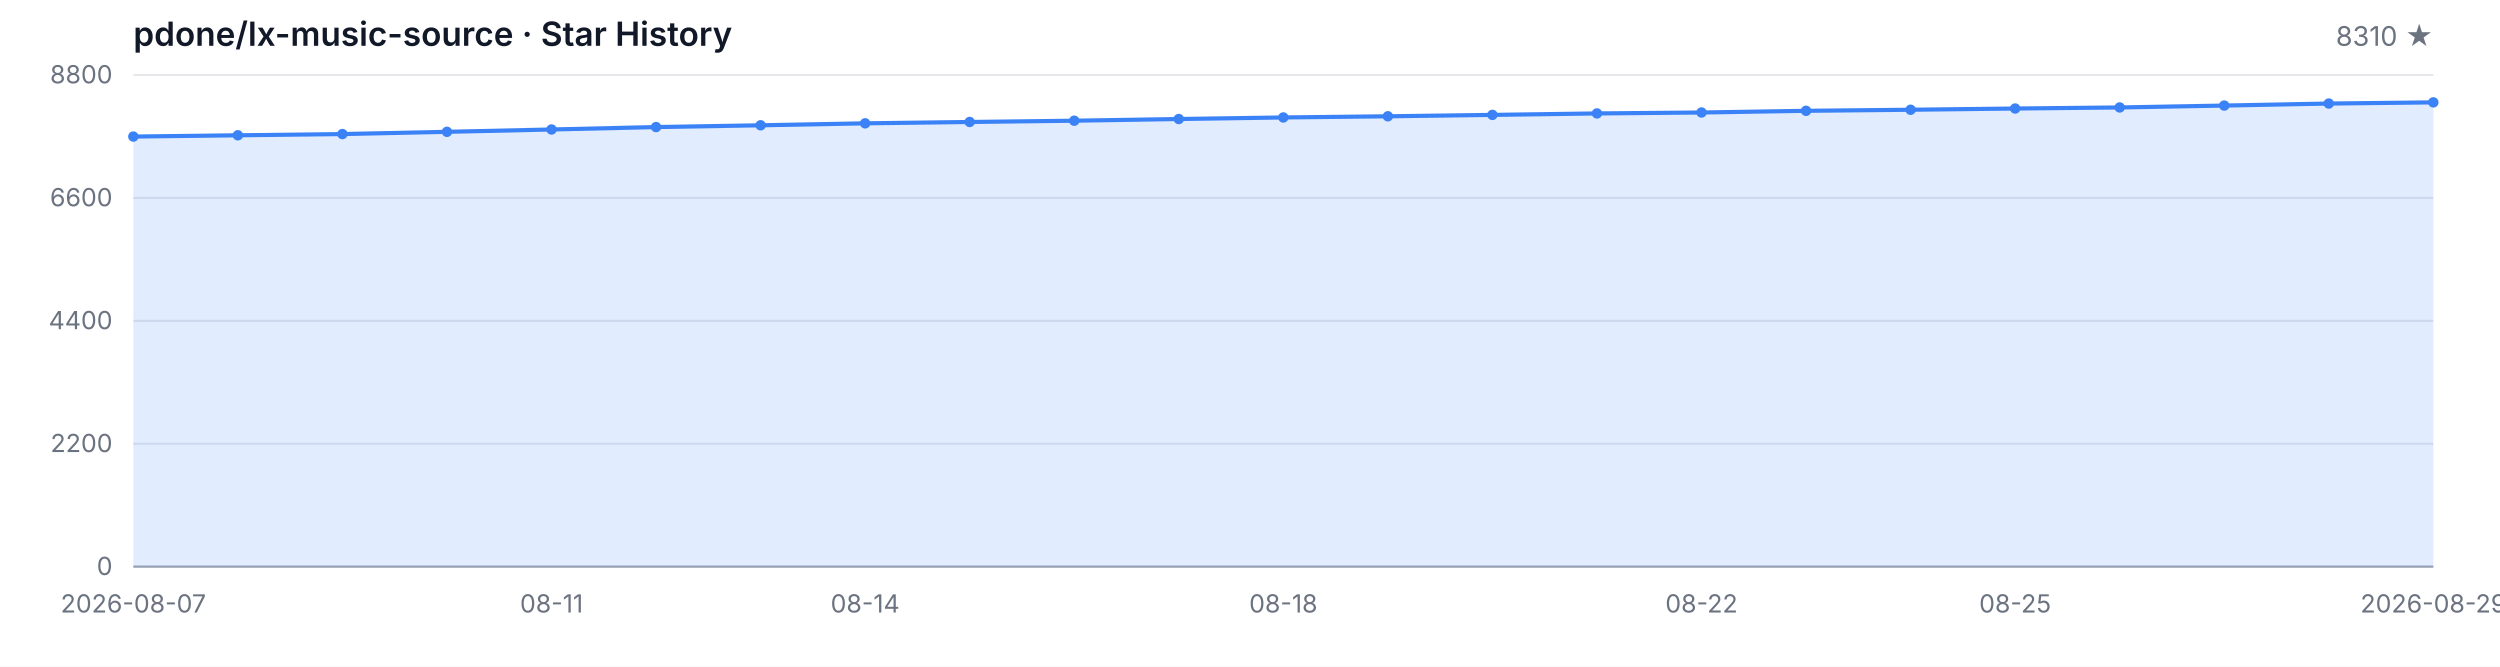
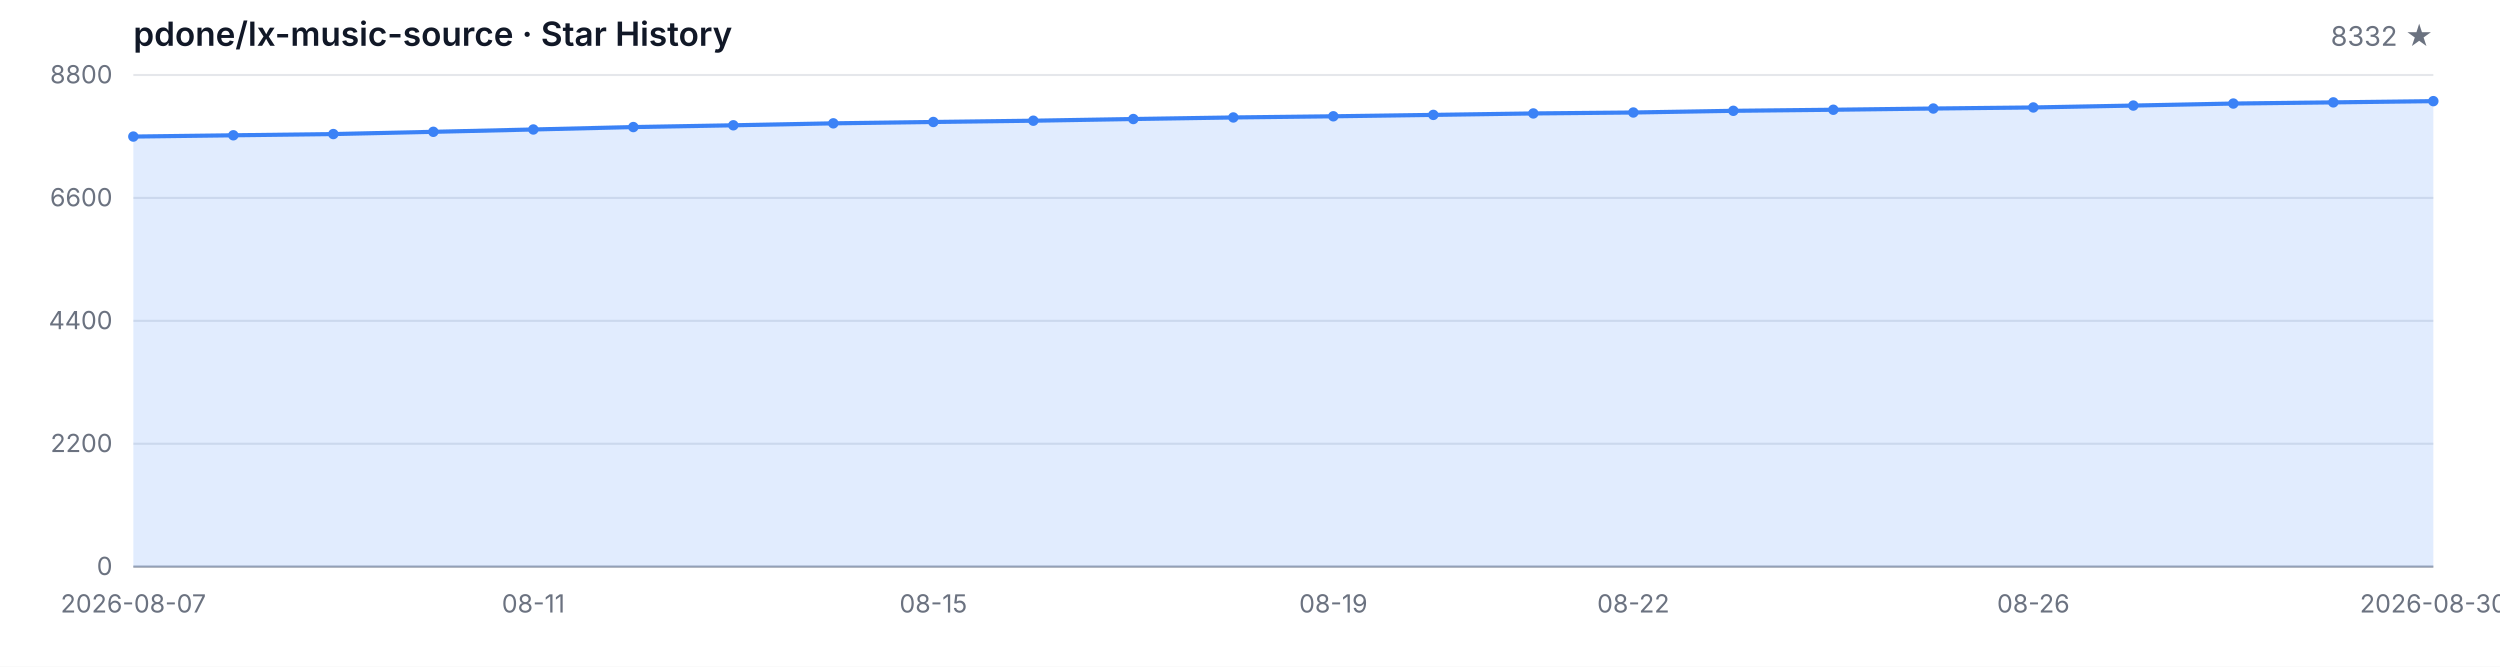
<svg xmlns="http://www.w3.org/2000/svg" width="1200" height="320" viewBox="0 0 1200 320" role="img" aria-label="Star History">
  <style>
  .bg { fill: #ffffff; }
  .grid { stroke: #e5e7eb; stroke-width: 1; }
  .axis { stroke: #9ca3af; stroke-width: 1; }
  .area { fill: rgba(59, 130, 246, 0.15); }
  .line { fill: none; stroke: #3b82f6; stroke-width: 2; stroke-linejoin: round; stroke-linecap: round; }
  .dot { fill: #3b82f6; }
  .tlabel { fill: #6b7280; font-family: -apple-system, BlinkMacSystemFont, 'Segoe UI', sans-serif; font-size: 12px; }
  .title { fill: #111827; font-family: -apple-system, BlinkMacSystemFont, 'Segoe UI', sans-serif; font-size: 16px; font-weight: 600; }
  .subtitle { fill: #6b7280; font-family: -apple-system, BlinkMacSystemFont, 'Segoe UI', sans-serif; font-size: 13px; }
  @media (prefers-color-scheme: dark) {
    .bg { fill: #0d1117; }
    .grid { stroke: #21262d; }
    .axis { stroke: #484f58; }
    .area { fill: rgba(58, 132, 255, 0.18); }
    .line { stroke: #58a6ff; }
    .dot { fill: #58a6ff; }
    .tlabel { fill: #8b949e; }
    .title { fill: #c9d1d9; }
    .subtitle { fill: #8b949e; }
  }
</style>
  <rect class="bg" width="1200" height="320" />
  <text class="title" x="64" y="22">pdone/lx-music-source · Star History</text>
-   <text class="subtitle" x="1168" y="22" text-anchor="end">8310 ★</text>
+   <text class="subtitle" x="1168" y="22" text-anchor="end">8332 ★</text>
  <line class="grid" x1="64" y1="272.00" x2="1168" y2="272.00" />
  <line class="grid" x1="64" y1="213.00" x2="1168" y2="213.00" />
  <line class="grid" x1="64" y1="154.00" x2="1168" y2="154.00" />
  <line class="grid" x1="64" y1="95.00" x2="1168" y2="95.00" />
  <line class="grid" x1="64" y1="36.00" x2="1168" y2="36.00" />
  <text class="tlabel" x="54" y="276.00" text-anchor="end">0</text>
  <text class="tlabel" x="54" y="217.00" text-anchor="end">2200</text>
  <text class="tlabel" x="54" y="158.00" text-anchor="end">4400</text>
  <text class="tlabel" x="54" y="99.00" text-anchor="end">6600</text>
  <text class="tlabel" x="54" y="40.00" text-anchor="end">8800</text>
  <line class="axis" x1="64" y1="272" x2="1168" y2="272" />
-   <path class="area" d="M 64.00 272.00 L 64.00 65.55 L 114.18 64.94 L 164.36 64.35 L 214.55 63.27 L 264.73 62.15 L 314.91 60.99 L 365.09 60.14 L 415.27 59.20 L 465.45 58.55 L 515.64 57.94 L 565.82 57.13 L 616.00 56.38 L 666.18 55.82 L 716.36 55.15 L 766.55 54.45 L 816.73 54.00 L 866.91 53.19 L 917.09 52.68 L 967.27 52.09 L 1017.45 51.58 L 1067.64 50.67 L 1117.82 49.70 L 1168.00 49.14 L 1168.00 272.00 Z" />
-   <path class="line" d="M 64.00 65.55 L 114.18 64.94 L 164.36 64.35 L 214.55 63.27 L 264.73 62.15 L 314.91 60.99 L 365.09 60.14 L 415.27 59.20 L 465.45 58.55 L 515.64 57.94 L 565.82 57.13 L 616.00 56.38 L 666.18 55.82 L 716.36 55.15 L 766.55 54.45 L 816.73 54.00 L 866.91 53.19 L 917.09 52.68 L 967.27 52.09 L 1017.45 51.58 L 1067.64 50.67 L 1117.82 49.70 L 1168.00 49.14" />
+   <path class="area" d="M 64.00 272.00 L 64.00 65.55 L 112.00 64.94 L 160.00 64.35 L 208.00 63.27 L 256.00 62.15 L 304.00 60.99 L 352.00 60.14 L 400.00 59.20 L 448.00 58.55 L 496.00 57.94 L 544.00 57.13 L 592.00 56.38 L 640.00 55.82 L 688.00 55.15 L 736.00 54.45 L 784.00 54.00 L 832.00 53.19 L 880.00 52.68 L 928.00 52.09 L 976.00 51.58 L 1024.00 50.67 L 1072.00 49.70 L 1120.00 49.14 L 1168.00 48.55 L 1168.00 272.00 Z" />
+   <path class="line" d="M 64.00 65.55 L 112.00 64.94 L 160.00 64.35 L 208.00 63.27 L 256.00 62.15 L 304.00 60.99 L 352.00 60.14 L 400.00 59.20 L 448.00 58.55 L 496.00 57.94 L 544.00 57.13 L 592.00 56.38 L 640.00 55.82 L 688.00 55.15 L 736.00 54.45 L 784.00 54.00 L 832.00 53.19 L 880.00 52.68 L 928.00 52.09 L 976.00 51.58 L 1024.00 50.67 L 1072.00 49.70 L 1120.00 49.14 L 1168.00 48.55" />
  <circle class="dot" cx="64.00" cy="65.55" r="2.5" />
-   <circle class="dot" cx="114.18" cy="64.94" r="2.5" />
-   <circle class="dot" cx="164.36" cy="64.35" r="2.5" />
-   <circle class="dot" cx="214.55" cy="63.27" r="2.5" />
-   <circle class="dot" cx="264.73" cy="62.15" r="2.5" />
-   <circle class="dot" cx="314.91" cy="60.99" r="2.5" />
-   <circle class="dot" cx="365.09" cy="60.14" r="2.5" />
-   <circle class="dot" cx="415.27" cy="59.20" r="2.5" />
-   <circle class="dot" cx="465.45" cy="58.55" r="2.5" />
-   <circle class="dot" cx="515.64" cy="57.94" r="2.5" />
-   <circle class="dot" cx="565.82" cy="57.13" r="2.5" />
-   <circle class="dot" cx="616.00" cy="56.38" r="2.5" />
-   <circle class="dot" cx="666.18" cy="55.82" r="2.5" />
-   <circle class="dot" cx="716.36" cy="55.15" r="2.5" />
-   <circle class="dot" cx="766.55" cy="54.45" r="2.5" />
-   <circle class="dot" cx="816.73" cy="54.00" r="2.5" />
-   <circle class="dot" cx="866.91" cy="53.19" r="2.5" />
-   <circle class="dot" cx="917.09" cy="52.68" r="2.5" />
-   <circle class="dot" cx="967.27" cy="52.09" r="2.5" />
-   <circle class="dot" cx="1017.45" cy="51.58" r="2.5" />
-   <circle class="dot" cx="1067.64" cy="50.67" r="2.5" />
-   <circle class="dot" cx="1117.82" cy="49.70" r="2.5" />
-   <circle class="dot" cx="1168.00" cy="49.14" r="2.5" />
+   <circle class="dot" cx="112.00" cy="64.94" r="2.5" />
+   <circle class="dot" cx="160.00" cy="64.35" r="2.5" />
+   <circle class="dot" cx="208.00" cy="63.27" r="2.5" />
+   <circle class="dot" cx="256.00" cy="62.15" r="2.5" />
+   <circle class="dot" cx="304.00" cy="60.99" r="2.5" />
+   <circle class="dot" cx="352.00" cy="60.14" r="2.5" />
+   <circle class="dot" cx="400.00" cy="59.20" r="2.5" />
+   <circle class="dot" cx="448.00" cy="58.55" r="2.5" />
+   <circle class="dot" cx="496.00" cy="57.94" r="2.5" />
+   <circle class="dot" cx="544.00" cy="57.13" r="2.5" />
+   <circle class="dot" cx="592.00" cy="56.38" r="2.5" />
+   <circle class="dot" cx="640.00" cy="55.82" r="2.5" />
+   <circle class="dot" cx="688.00" cy="55.15" r="2.5" />
+   <circle class="dot" cx="736.00" cy="54.45" r="2.5" />
+   <circle class="dot" cx="784.00" cy="54.00" r="2.5" />
+   <circle class="dot" cx="832.00" cy="53.19" r="2.5" />
+   <circle class="dot" cx="880.00" cy="52.68" r="2.5" />
+   <circle class="dot" cx="928.00" cy="52.09" r="2.5" />
+   <circle class="dot" cx="976.00" cy="51.58" r="2.5" />
+   <circle class="dot" cx="1024.00" cy="50.67" r="2.5" />
+   <circle class="dot" cx="1072.00" cy="49.70" r="2.5" />
+   <circle class="dot" cx="1120.00" cy="49.14" r="2.5" />
+   <circle class="dot" cx="1168.00" cy="48.55" r="2.5" />
  <text class="tlabel" x="64.00" y="294" text-anchor="middle">2026-08-07</text>
-   <text class="tlabel" x="264.73" y="294" text-anchor="middle">08-11</text>
-   <text class="tlabel" x="415.27" y="294" text-anchor="middle">08-14</text>
-   <text class="tlabel" x="616.00" y="294" text-anchor="middle">08-18</text>
-   <text class="tlabel" x="816.73" y="294" text-anchor="middle">08-22</text>
-   <text class="tlabel" x="967.27" y="294" text-anchor="middle">08-25</text>
-   <text class="tlabel" x="1168.00" y="294" text-anchor="middle">2026-08-29</text>
+   <text class="tlabel" x="256.00" y="294" text-anchor="middle">08-11</text>
+   <text class="tlabel" x="448.00" y="294" text-anchor="middle">08-15</text>
+   <text class="tlabel" x="640.00" y="294" text-anchor="middle">08-19</text>
+   <text class="tlabel" x="784.00" y="294" text-anchor="middle">08-22</text>
+   <text class="tlabel" x="976.00" y="294" text-anchor="middle">08-26</text>
+   <text class="tlabel" x="1168.00" y="294" text-anchor="middle">2026-08-30</text>
</svg>
